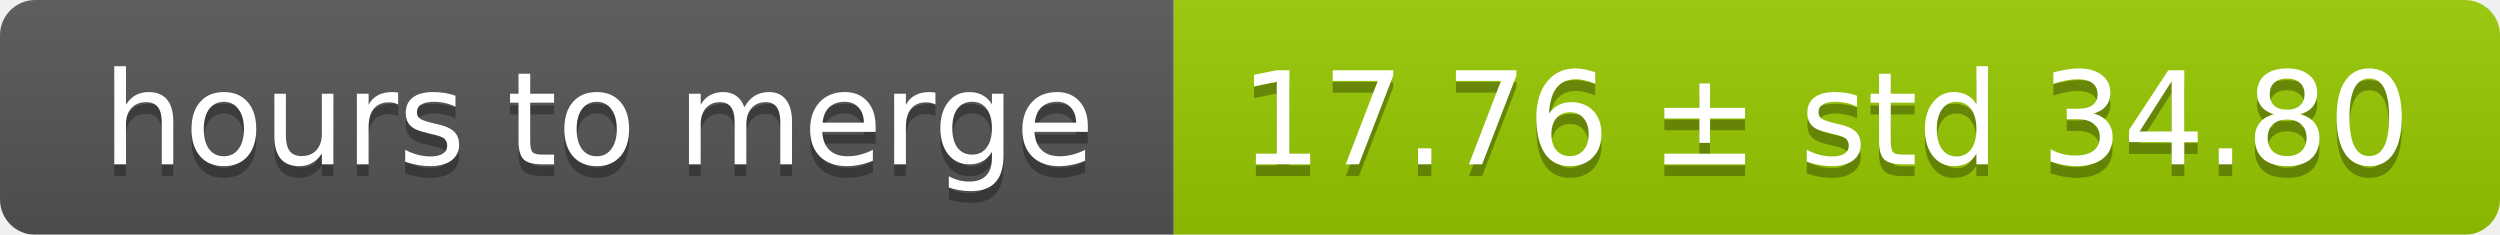
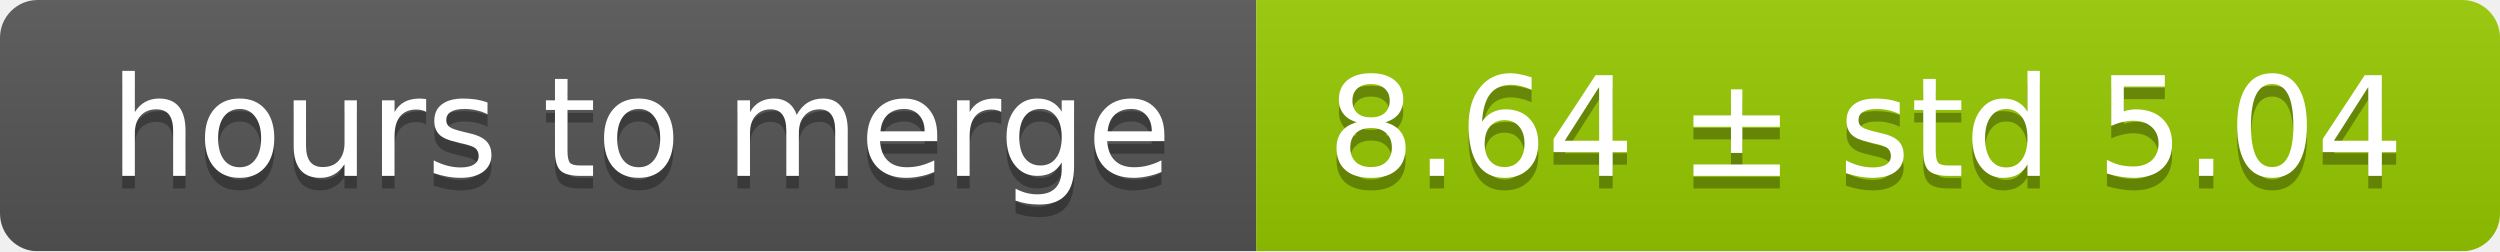
- <svg xmlns="http://www.w3.org/2000/svg" width="213" height="20">
+ <svg xmlns="http://www.w3.org/2000/svg" width="199" height="20">
  <linearGradient id="smooth" x2="0" y2="100%">
    <stop offset="0" stop-color="#bbb" stop-opacity=".1" />
    <stop offset="1" stop-opacity=".1" />
  </linearGradient>
  <mask id="round">
-     <rect width="213" height="20" rx="3" fill="#fff" />
+     <rect width="199" height="20" rx="3" fill="#fff" />
  </mask>
  <g mask="url(#round)">
    <rect width="100" height="20" fill="#555" />
-     <rect x="100" width="113" height="20" fill="#97ca00" />
-     <rect width="213" height="20" fill="url(#smooth)" />
+     <rect x="100" width="99" height="20" fill="#97ca00" />
+     <rect width="199" height="20" fill="url(#smooth)" />
  </g>
  <g fill="#fff" text-anchor="middle" font-family="DejaVu Sans,Verdana,Geneva,sans-serif" font-size="11">
    <text x="51" y="15" fill="#010101" fill-opacity=".3">hours to merge</text>
    <text x="51" y="14">hours to merge</text>
-     <text x="155.5" y="15" fill="#010101" fill-opacity=".3">17.76 ± std 34.80</text>
-     <text x="155.5" y="14">17.76 ± std 34.80</text>
+     <text x="148.5" y="15" fill="#010101" fill-opacity=".3">8.64 ± std 5.04</text>
+     <text x="148.5" y="14">8.64 ± std 5.04</text>
  </g>
</svg>
